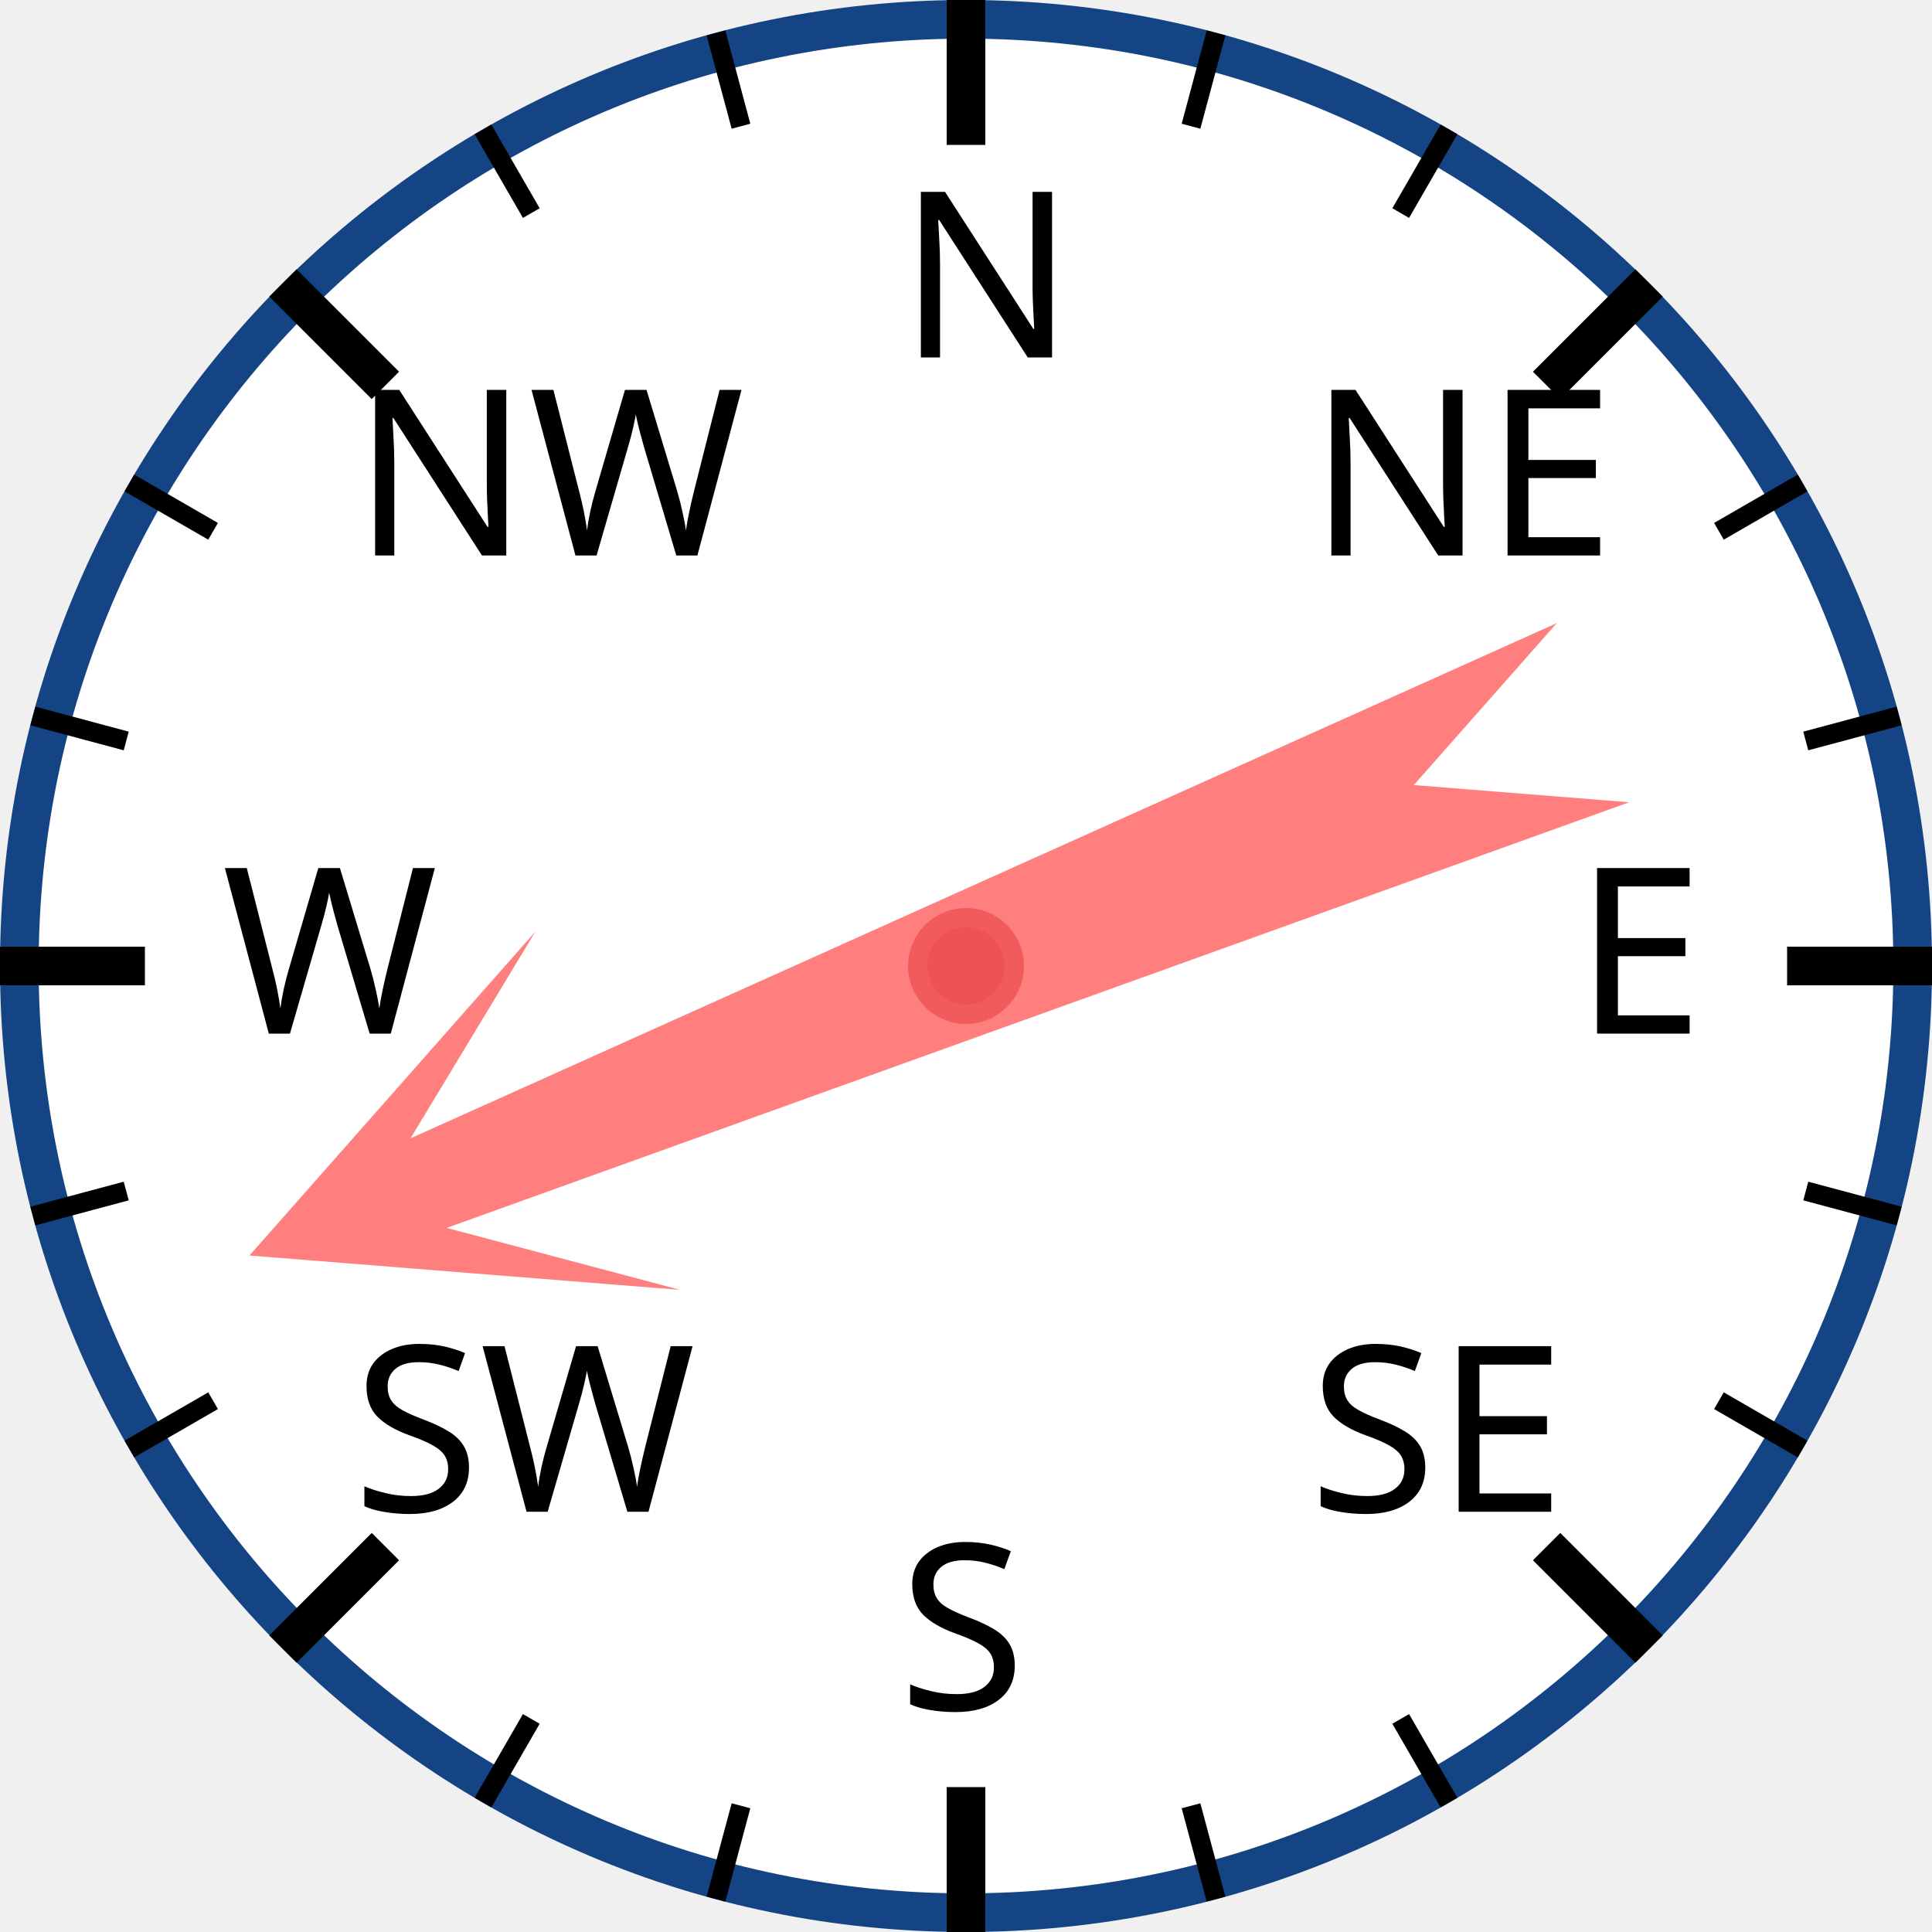
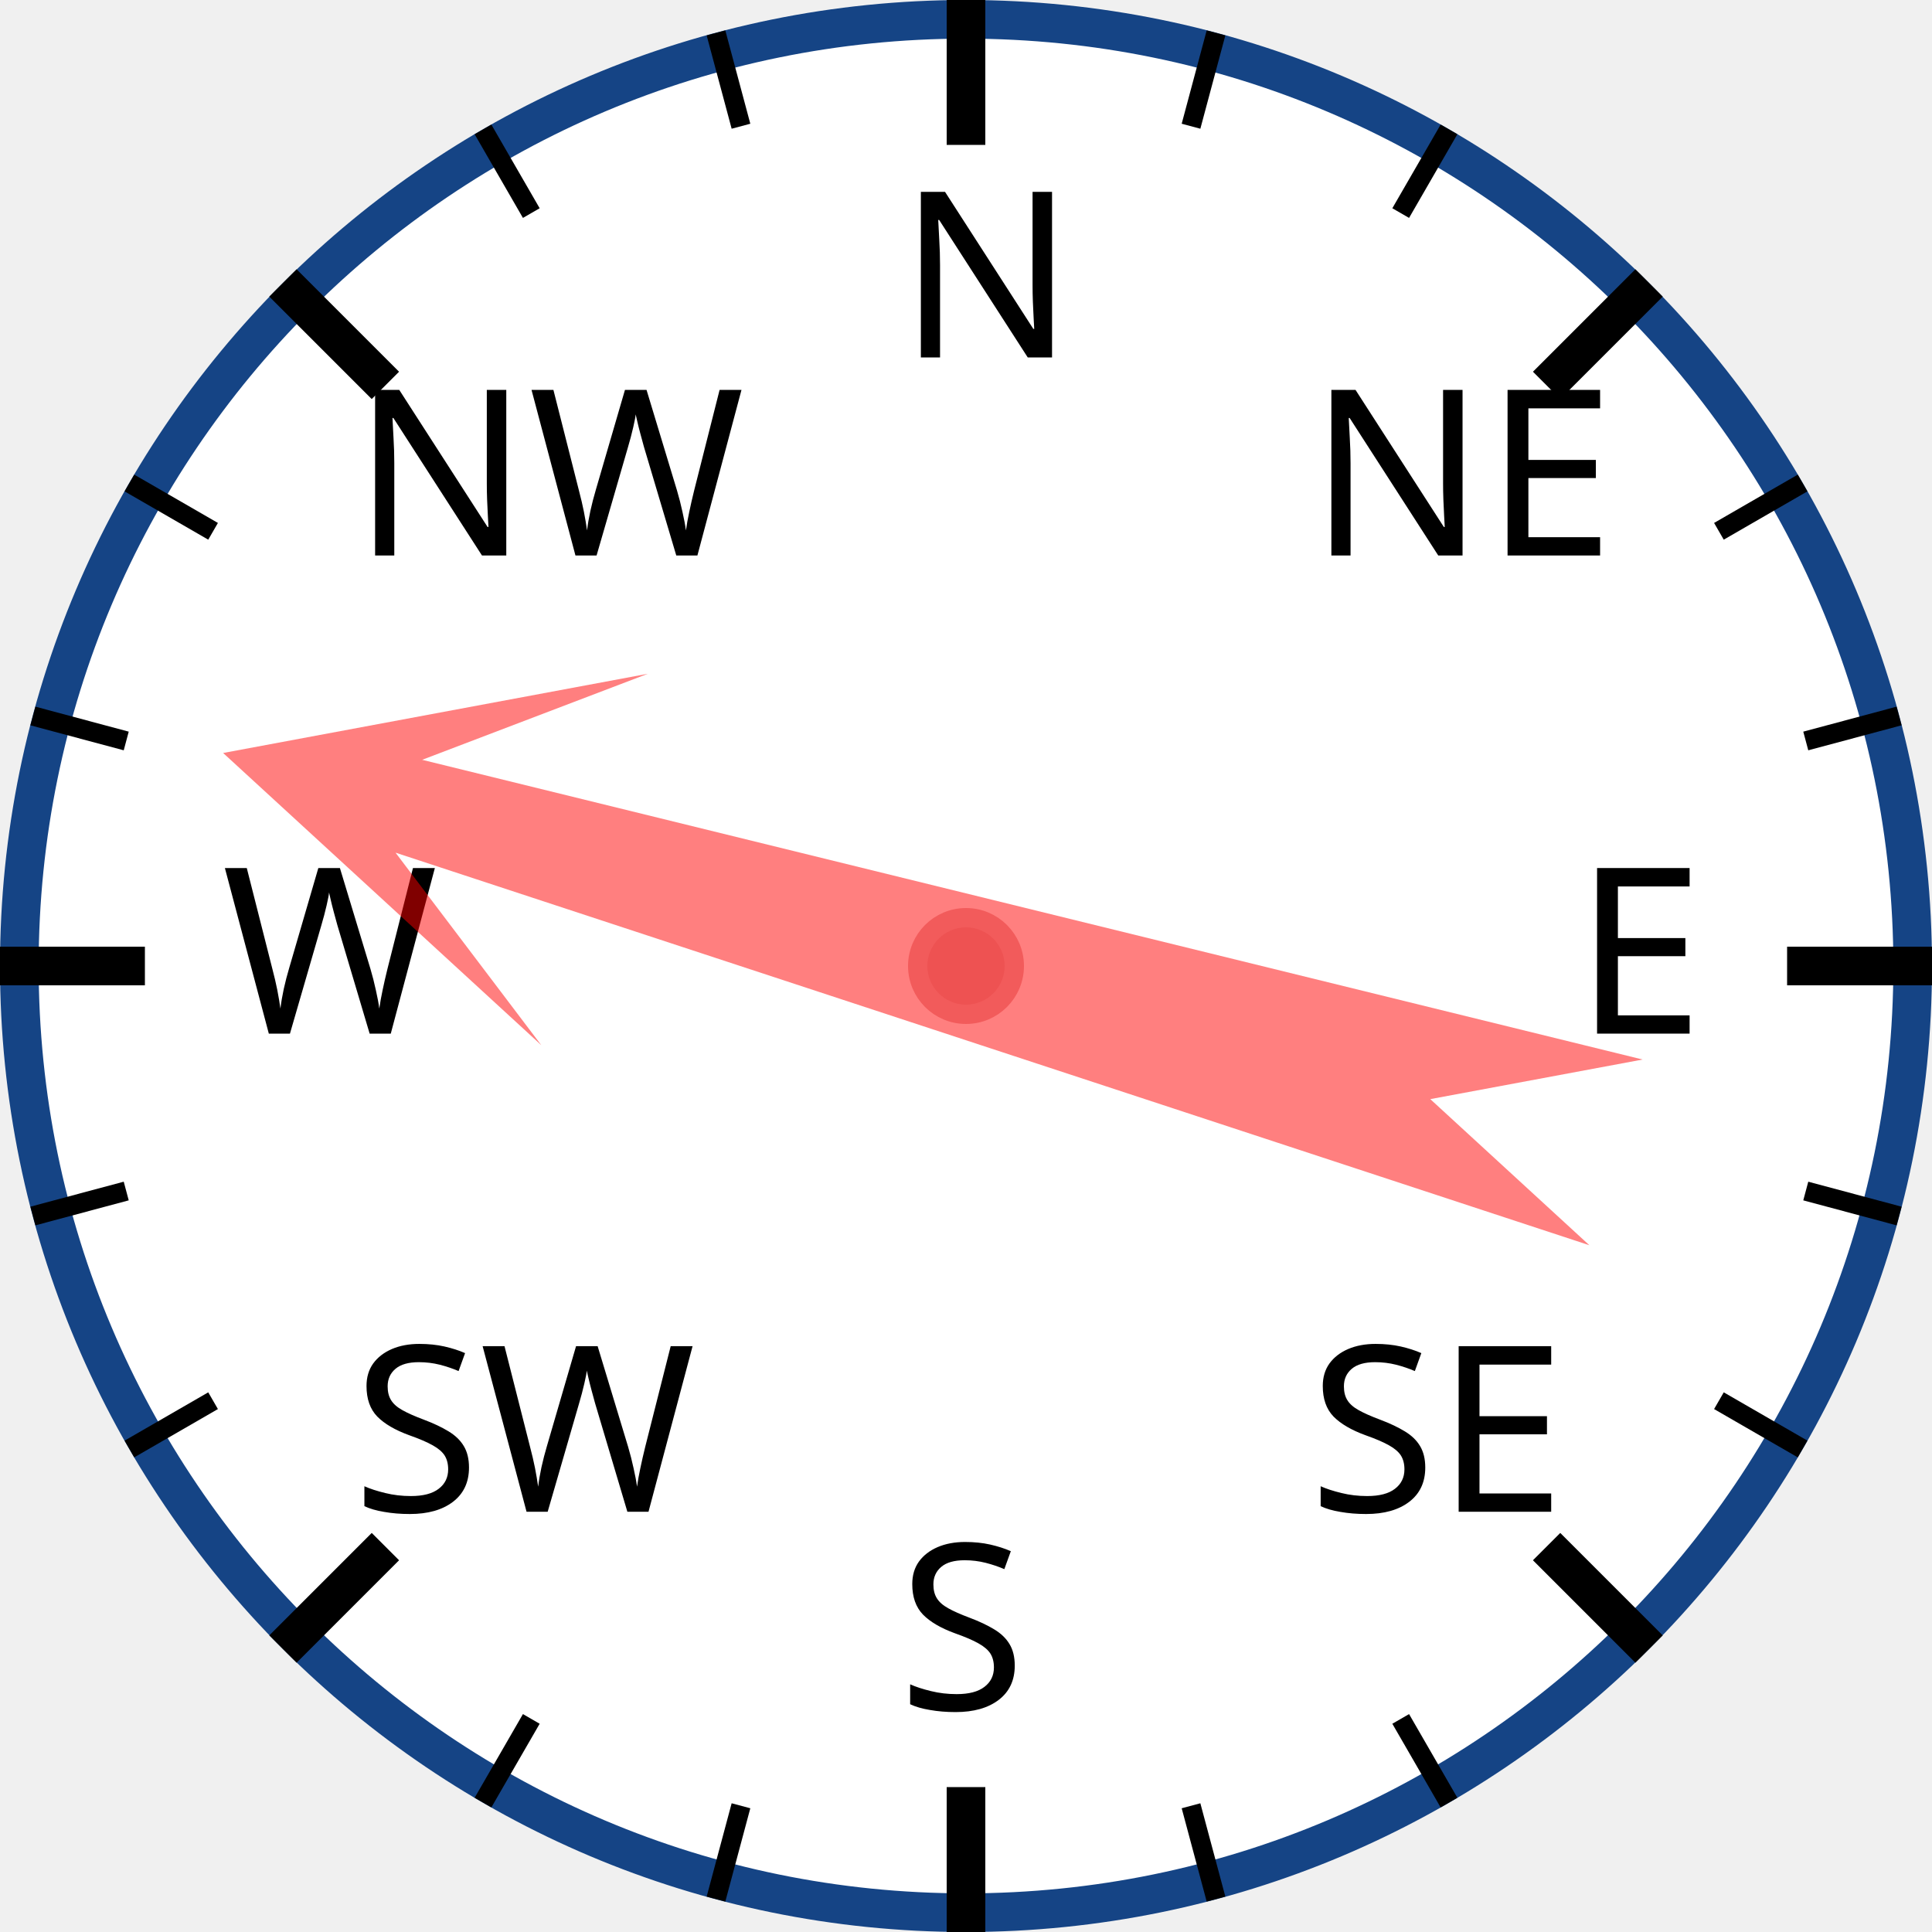
<svg xmlns="http://www.w3.org/2000/svg" width="120px" height="120px" viewBox="0 0 200 200">
  <circle cx="100" cy="100" r="98" style="fill: white; stroke: #154485; stroke-width: 4;" />
  <text x="93.0" y="37.0" style="font-family: sans-serif; font-size: 18pt;">N</text>
  <line x1="100.0" y1="0.0" x2="100.0" y2="15.0" style="stroke: black; stroke-width: 4;" />
  <line x1="74.118" y1="3.407" x2="76.706" y2="13.067" style="stroke: black; stroke-width: 2;" />
  <line x1="50" y1="13.397" x2="55" y2="22.058" style="stroke: black; stroke-width: 2;" />
  <text x="36.503" y="57.503" style="font-family: sans-serif; font-size: 18pt;">NW</text>
  <line x1="29.289" y1="29.289" x2="39.896" y2="39.896" style="stroke: black; stroke-width: 4;" />
  <line x1="13.397" y1="50" x2="22.058" y2="55" style="stroke: black; stroke-width: 2;" />
  <line x1="3.407" y1="74.118" x2="13.067" y2="76.706" style="stroke: black; stroke-width: 2;" />
  <text x="23.0" y="107.0" style="font-family: sans-serif; font-size: 18pt;">W</text>
  <line x1="0.0" y1="100.0" x2="15.0" y2="100.0" style="stroke: black; stroke-width: 4;" />
  <line x1="3.407" y1="125.882" x2="13.067" y2="123.294" style="stroke: black; stroke-width: 2;" />
  <line x1="13.397" y1="150" x2="22.058" y2="145" style="stroke: black; stroke-width: 2;" />
  <text x="36.503" y="156.497" style="font-family: sans-serif; font-size: 18pt;">SW</text>
  <line x1="29.289" y1="170.711" x2="39.896" y2="160.104" style="stroke: black; stroke-width: 4;" />
  <line x1="50" y1="186.603" x2="55" y2="177.942" style="stroke: black; stroke-width: 2;" />
  <line x1="74.118" y1="196.593" x2="76.706" y2="186.933" style="stroke: black; stroke-width: 2;" />
  <text x="93" y="177.0" style="font-family: sans-serif; font-size: 18pt;">S</text>
  <line x1="100" y1="200.0" x2="100" y2="185.0" style="stroke: black; stroke-width: 4;" />
  <line x1="125.882" y1="196.593" x2="123.294" y2="186.933" style="stroke: black; stroke-width: 2;" />
  <line x1="150.0" y1="186.603" x2="145.0" y2="177.942" style="stroke: black; stroke-width: 2;" />
  <text x="135.497" y="156.497" style="font-family: sans-serif; font-size: 18pt;">SE</text>
  <line x1="170.711" y1="170.711" x2="160.104" y2="160.104" style="stroke: black; stroke-width: 4;" />
  <line x1="186.603" y1="150" x2="177.942" y2="145" style="stroke: black; stroke-width: 2;" />
  <line x1="196.593" y1="125.882" x2="186.933" y2="123.294" style="stroke: black; stroke-width: 2;" />
  <text x="163.0" y="107" style="font-family: sans-serif; font-size: 18pt;">E</text>
  <line x1="200.0" y1="100" x2="185.0" y2="100" style="stroke: black; stroke-width: 4;" />
  <line x1="196.593" y1="74.118" x2="186.933" y2="76.706" style="stroke: black; stroke-width: 2;" />
  <line x1="186.603" y1="50" x2="177.942" y2="55" style="stroke: black; stroke-width: 2;" />
  <text x="135.497" y="57.503" style="font-family: sans-serif; font-size: 18pt;">NE</text>
  <line x1="170.711" y1="29.289" x2="160.104" y2="39.896" style="stroke: black; stroke-width: 4;" />
  <line x1="150" y1="13.397" x2="145" y2="22.058" style="stroke: black; stroke-width: 2;" />
  <line x1="125.882" y1="3.407" x2="123.294" y2="13.067" style="stroke: black; stroke-width: 2;" />
-   <polygon points="100 20 120 60 105 40 110 170 100 150 90 170 95 40 80 60" style="fill: red; fill-opacity: 0.5;" transform="rotate(248,100,100)" />
+   <polygon points="100 20 120 60 105 40 110 170 100 150 90 170 95 40 80 60" style="fill: red; fill-opacity: 0.5;" transform="rotate(286,100,100)" />
  <circle cx="100" cy="100" r="5" style="fill: #EE5252; stroke: #F25B5B; stroke-width: 2;" />
</svg>
